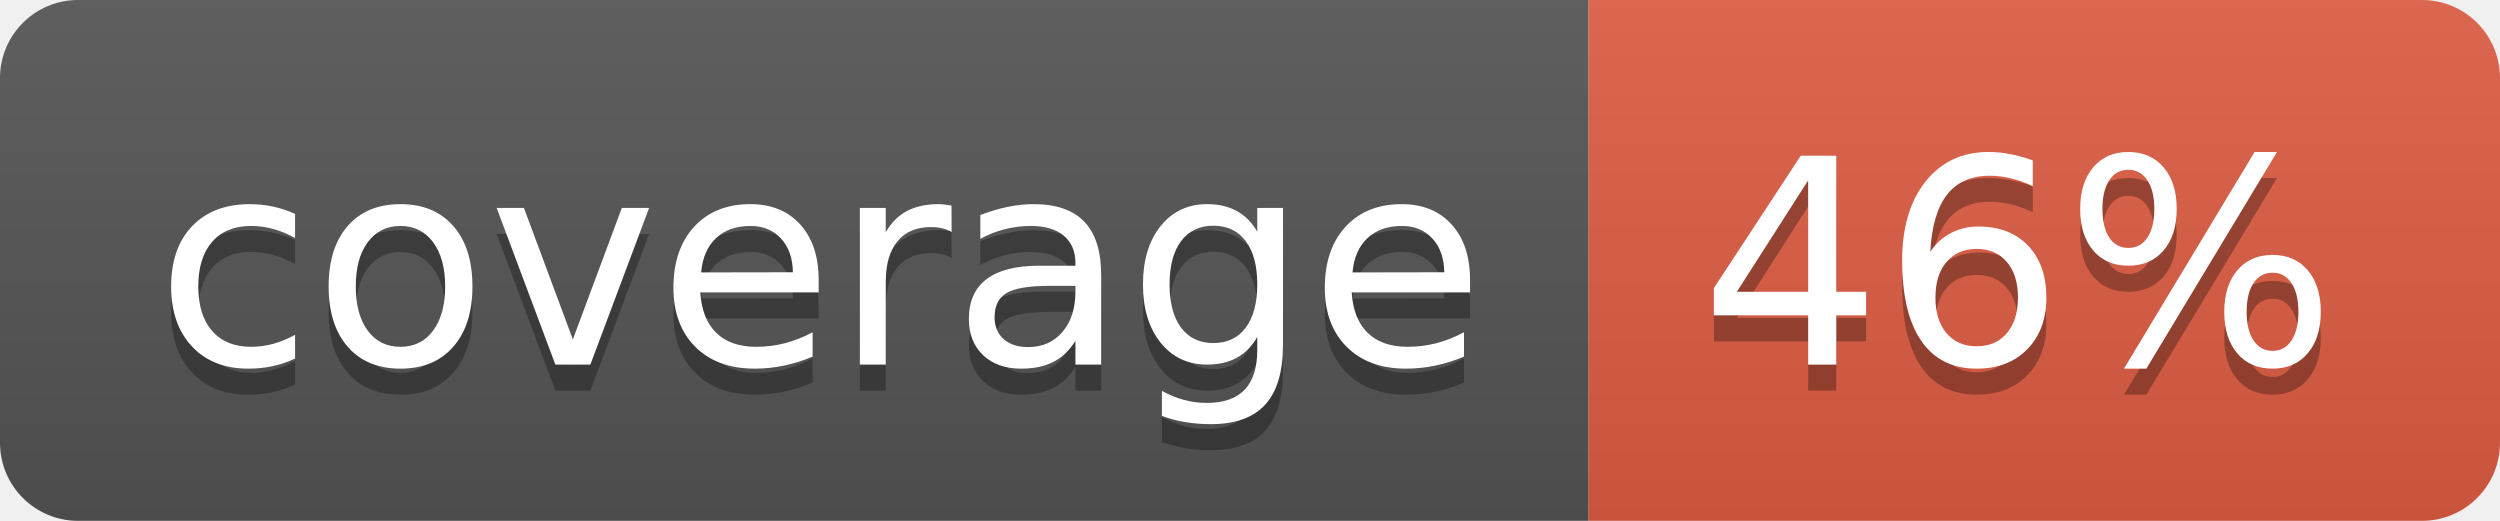
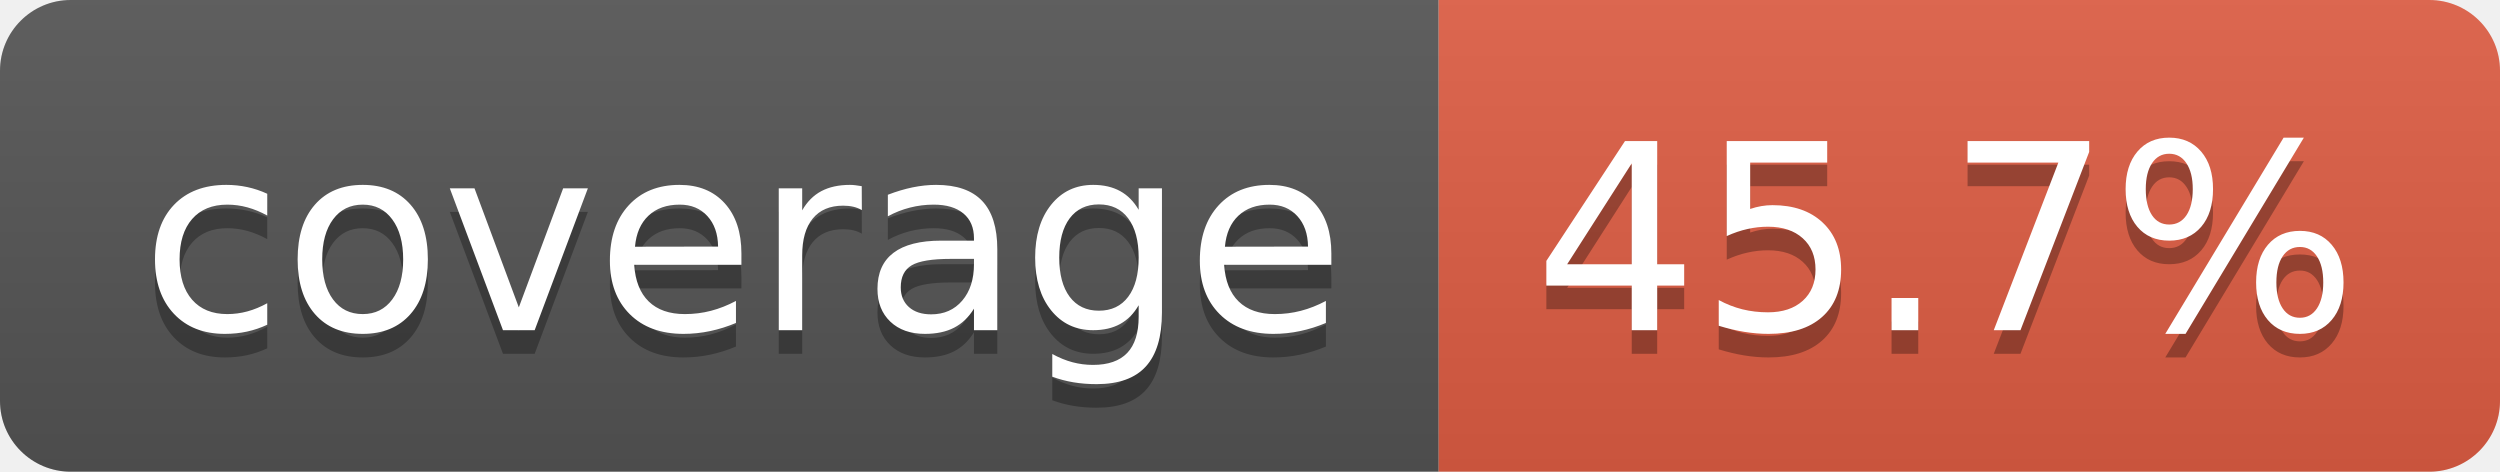
- <svg xmlns="http://www.w3.org/2000/svg" width="96" height="20" role="img" aria-label="coverage: 46%">
+ <svg xmlns="http://www.w3.org/2000/svg" width="106" height="20" role="img" aria-label="coverage: 45.7%">
  <linearGradient id="s" x2="0" y2="100%">
    <stop offset="0" stop-color="#bbb" stop-opacity=".1" />
    <stop offset="1" stop-opacity=".1" />
  </linearGradient>
  <clipPath id="r">
-     <rect width="96" height="20" rx="3" fill="#fff" />
+     <rect width="106" height="20" rx="3" fill="#fff" />
  </clipPath>
  <g clip-path="url(#r)">
    <rect width="61" height="20" fill="#555" />
-     <rect x="61" width="35" height="20" fill="#e05d44" />
-     <rect width="96" height="20" fill="url(#s)" />
+     <rect x="61" width="45" height="20" fill="#e05d44" />
+     <rect width="106" height="20" fill="url(#s)" />
  </g>
  <g fill="#fff" text-anchor="middle" font-family="Verdana,Geneva,DejaVu Sans,sans-serif" text-rendering="geometricPrecision" font-size="110">
    <text aria-hidden="true" x="315" y="150" fill="#010101" fill-opacity=".3" transform="scale(.1)" textLength="510">coverage</text>
    <text x="315" y="140" transform="scale(.1)" fill="#fff" textLength="510">coverage</text>
-     <text aria-hidden="true" x="775" y="150" fill="#010101" fill-opacity=".3" transform="scale(.1)" textLength="245">46%</text>
-     <text x="775" y="140" transform="scale(.1)" fill="#fff" textLength="245">46%</text>
+     <text aria-hidden="true" x="825" y="150" fill="#010101" fill-opacity=".3" transform="scale(.1)" textLength="350">45.7%</text>
+     <text x="825" y="140" transform="scale(.1)" fill="#fff" textLength="350">45.7%</text>
  </g>
</svg>
